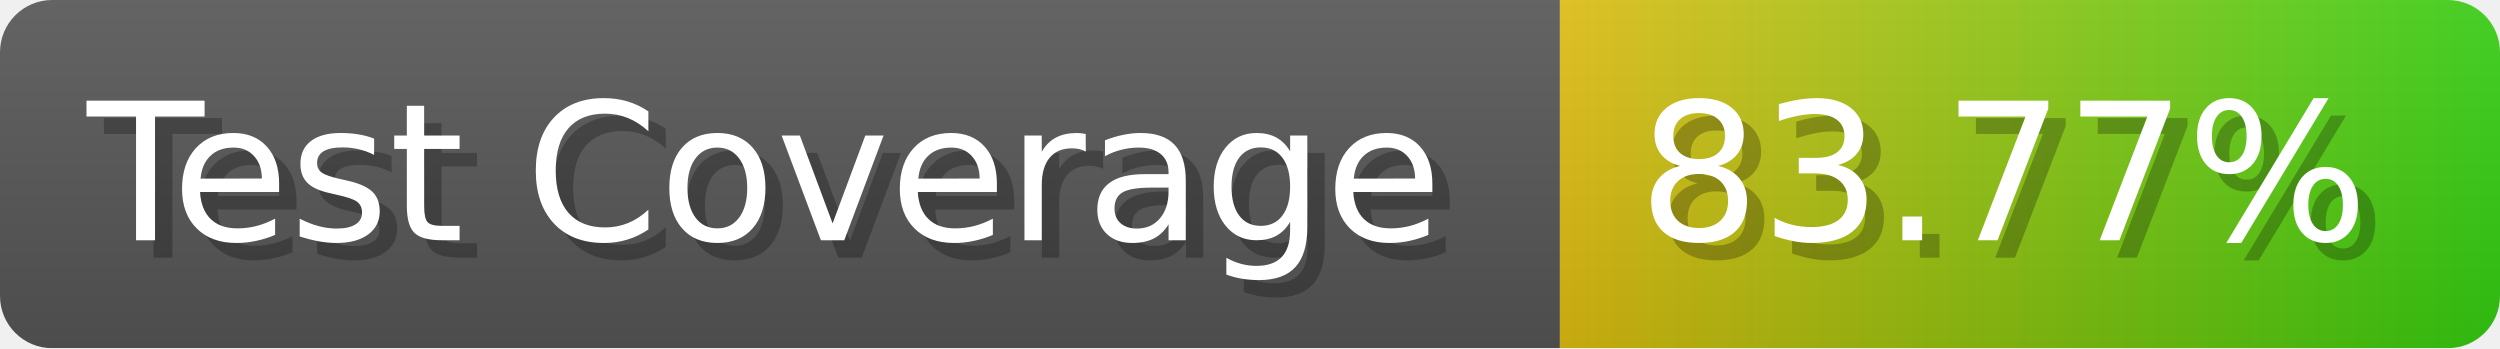
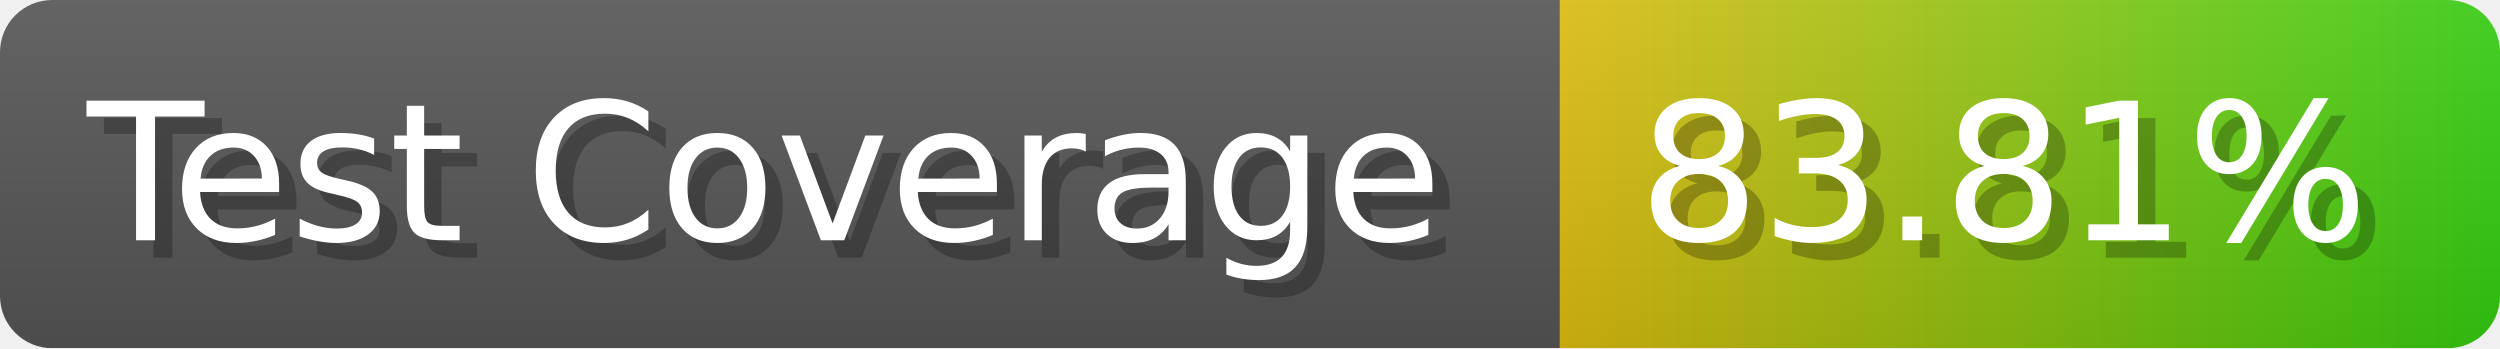
- <svg xmlns="http://www.w3.org/2000/svg" width="143.6" height="20" viewBox="0 0 1436 200" role="img" aria-label="Test Coverage: 83.77%">
+ <svg xmlns="http://www.w3.org/2000/svg" width="143.6" height="20" viewBox="0 0 1436 200" role="img" aria-label="Test Coverage: 83.81%">
  <linearGradient id="a" x2="0" y2="100%">
    <stop offset="0" stop-opacity=".1" stop-color="#EEE" />
    <stop offset="1" stop-opacity=".1" />
  </linearGradient>
  <mask id="m">
    <rect width="1436" height="200" rx="30" fill="#FFF" />
  </mask>
  <g mask="url(#m)">
    <rect width="896" height="200" fill="#555" />
    <rect width="540" height="200" fill="url(#x)" x="896" />
    <rect width="1436" height="200" fill="url(#a)" />
  </g>
  <g aria-hidden="true" fill="#fff" text-anchor="start" font-family="Verdana,DejaVu Sans,sans-serif" font-size="110">
    <text x="60" y="148" textLength="796" fill="#000" opacity="0.25">Test Coverage</text>
    <text x="50" y="138" textLength="796">Test Coverage</text>
-     <text x="951" y="148" textLength="440" fill="#000" opacity="0.25">83.77%</text>
-     <text x="941" y="138" textLength="440">83.77%</text>
+     <text x="951" y="148" textLength="440" fill="#000" opacity="0.25">83.81%</text>
+     <text x="941" y="138" textLength="440">83.81%</text>
  </g>
  <linearGradient id="x" x1="0%" y1="0%" x2="100%" y2="0%">
    <stop offset="0%" style="stop-color:#DB1" />
    <stop offset="100%" style="stop-color:#3C1" />
  </linearGradient>
</svg>
